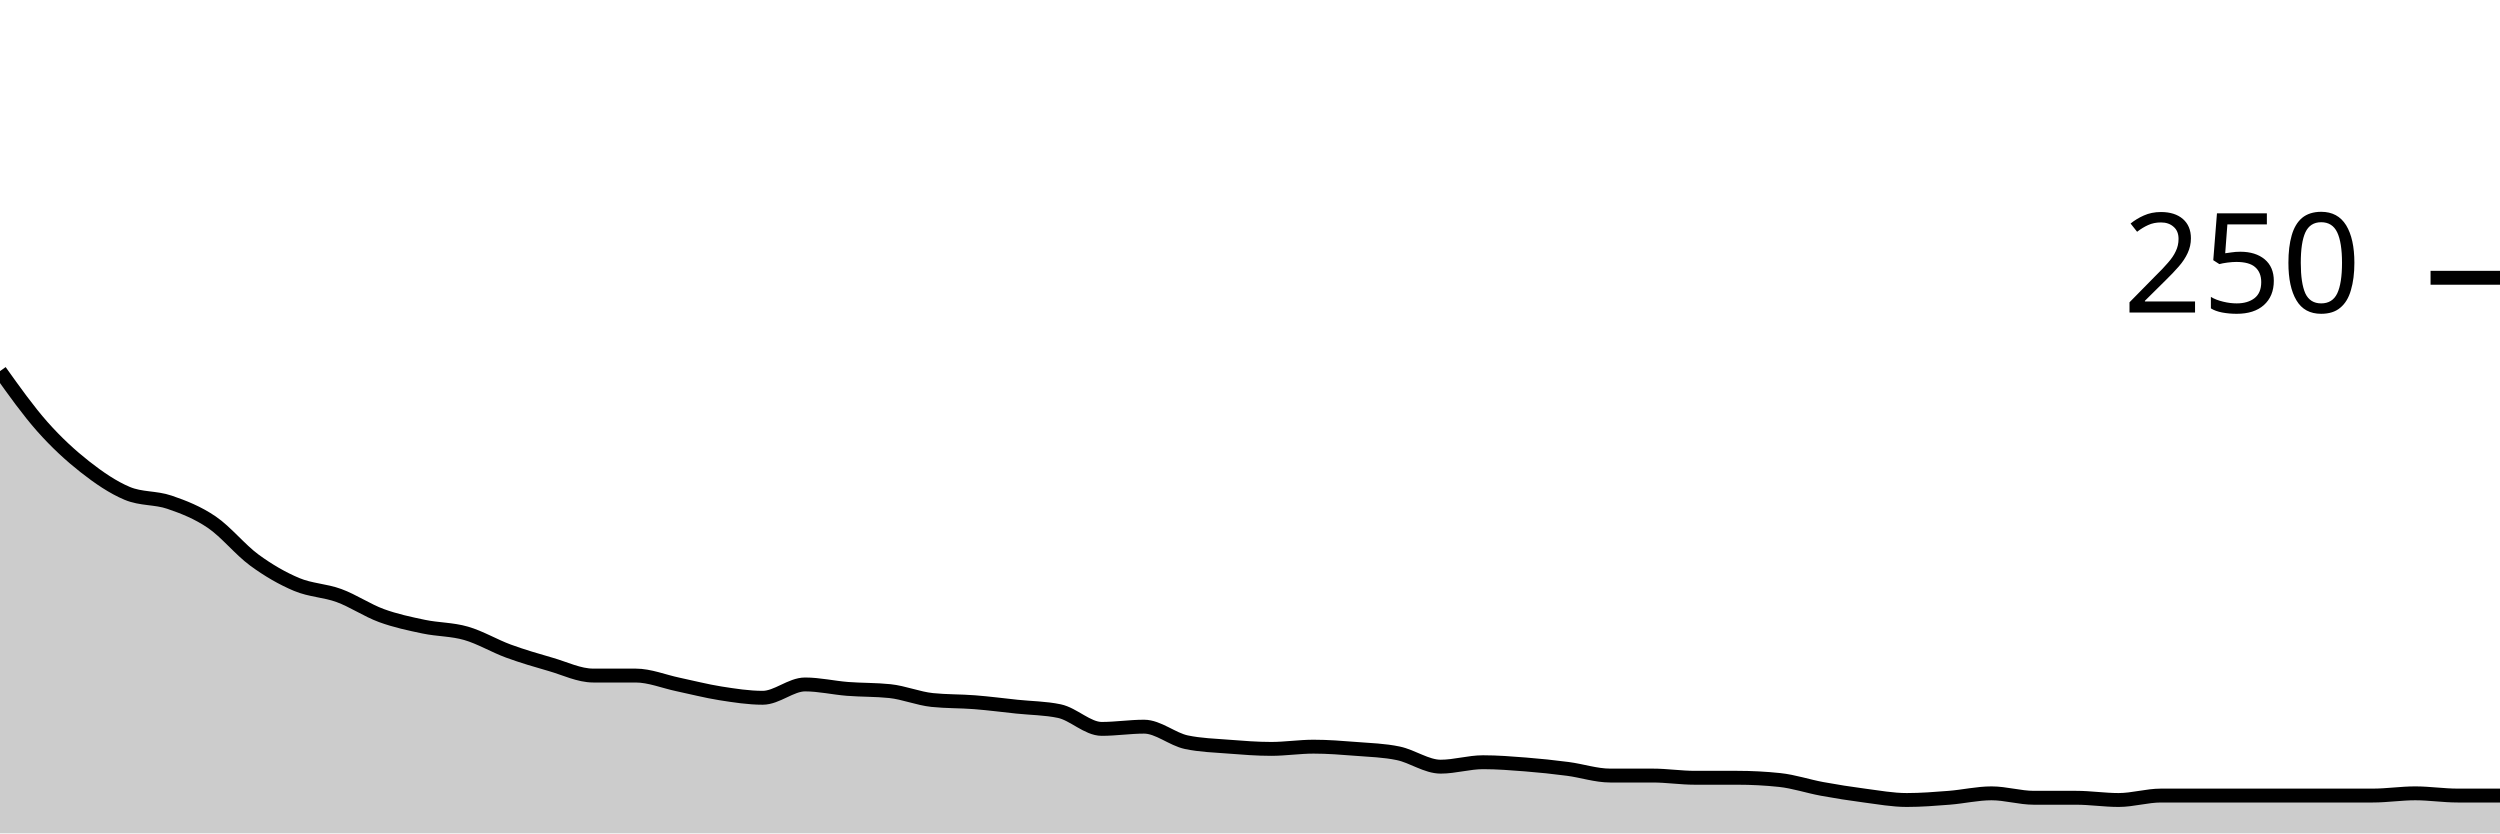
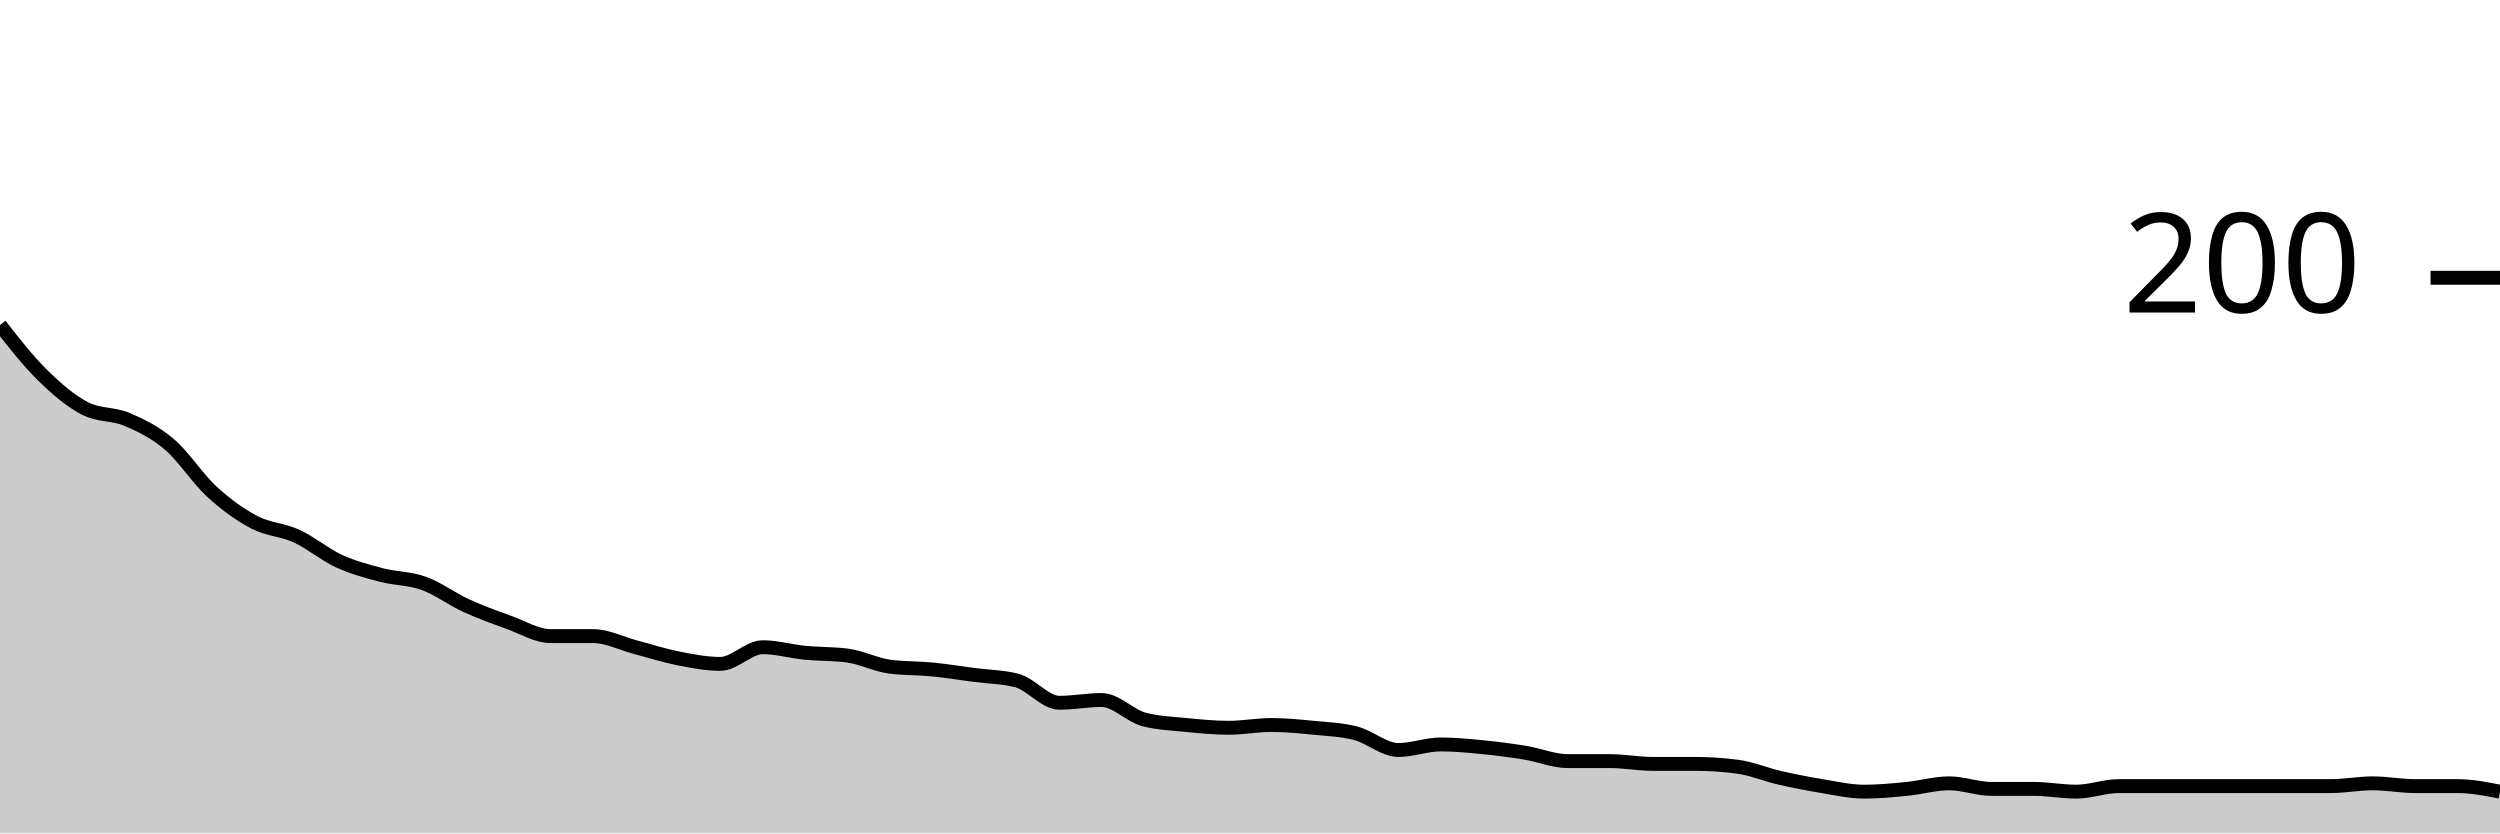
<svg xmlns="http://www.w3.org/2000/svg" viewBox="0 0 180 60">
  <g transform="translate(0,20)">
-     <path class="area" fill="rgba(0, 0, 0, 0.2)" d="M0,6.72C1.017,8.147,2.034,9.573,3.051,10.72C4.068,11.867,5.085,12.8,6.102,13.6C7.119,14.4,8.136,15.093,9.153,15.52C10.169,15.947,11.186,15.813,12.203,16.16C13.22,16.507,14.237,16.907,15.254,17.6C16.271,18.293,17.288,19.573,18.305,20.32C19.322,21.067,20.339,21.653,21.356,22.08C22.373,22.507,23.39,22.507,24.407,22.88C25.424,23.253,26.441,23.947,27.458,24.32C28.475,24.693,29.492,24.907,30.508,25.12C31.525,25.333,32.542,25.307,33.559,25.6C34.576,25.893,35.593,26.507,36.61,26.88C37.627,27.253,38.644,27.547,39.661,27.84C40.678,28.133,41.695,28.64,42.712,28.64C43.729,28.64,44.746,28.64,45.763,28.64C46.78,28.64,47.797,29.067,48.814,29.28C49.831,29.493,50.847,29.76,51.864,29.92C52.881,30.08,53.898,30.24,54.915,30.24C55.932,30.24,56.949,29.28,57.966,29.28C58.983,29.28,60,29.52,61.017,29.6C62.034,29.68,63.051,29.653,64.068,29.76C65.085,29.867,66.102,30.293,67.119,30.4C68.136,30.507,69.153,30.48,70.169,30.56C71.186,30.64,72.203,30.773,73.22,30.88C74.237,30.987,75.254,30.987,76.271,31.2C77.288,31.413,78.305,32.48,79.322,32.48C80.339,32.48,81.356,32.32,82.373,32.32C83.39,32.32,84.407,33.227,85.424,33.44C86.441,33.653,87.458,33.68,88.475,33.76C89.492,33.84,90.508,33.92,91.525,33.92C92.542,33.92,93.559,33.76,94.576,33.76C95.593,33.76,96.61,33.84,97.627,33.92C98.644,34,99.661,34.027,100.678,34.24C101.695,34.453,102.712,35.2,103.729,35.2C104.746,35.2,105.763,34.88,106.78,34.88C107.797,34.88,108.814,34.96,109.831,35.04C110.847,35.12,111.864,35.227,112.881,35.36C113.898,35.493,114.915,35.84,115.932,35.84C116.949,35.84,117.966,35.84,118.983,35.84C120,35.84,121.017,36,122.034,36C123.051,36,124.068,36,125.085,36C126.102,36,127.119,36.053,128.136,36.16C129.153,36.267,130.169,36.613,131.186,36.8C132.203,36.987,133.22,37.147,134.237,37.28C135.254,37.413,136.271,37.6,137.288,37.6C138.305,37.6,139.322,37.52,140.339,37.44C141.356,37.36,142.373,37.12,143.39,37.12C144.407,37.12,145.424,37.44,146.441,37.44C147.458,37.44,148.475,37.44,149.492,37.44C150.508,37.44,151.525,37.6,152.542,37.6C153.559,37.6,154.576,37.28,155.593,37.28C156.61,37.28,157.627,37.28,158.644,37.28C159.661,37.28,160.678,37.28,161.695,37.28C162.712,37.28,163.729,37.28,164.746,37.28C165.763,37.28,166.78,37.28,167.797,37.28C168.814,37.28,169.831,37.28,170.847,37.28C171.864,37.28,172.881,37.12,173.898,37.12C174.915,37.12,175.932,37.28,176.949,37.28C177.966,37.28,178.983,37.28,180,37.28L180,40C178.983,40,177.966,40,176.949,40C175.932,40,174.915,40,173.898,40C172.881,40,171.864,40,170.847,40C169.831,40,168.814,40,167.797,40C166.78,40,165.763,40,164.746,40C163.729,40,162.712,40,161.695,40C160.678,40,159.661,40,158.644,40C157.627,40,156.61,40,155.593,40C154.576,40,153.559,40,152.542,40C151.525,40,150.508,40,149.492,40C148.475,40,147.458,40,146.441,40C145.424,40,144.407,40,143.39,40C142.373,40,141.356,40,140.339,40C139.322,40,138.305,40,137.288,40C136.271,40,135.254,40,134.237,40C133.22,40,132.203,40,131.186,40C130.169,40,129.153,40,128.136,40C127.119,40,126.102,40,125.085,40C124.068,40,123.051,40,122.034,40C121.017,40,120,40,118.983,40C117.966,40,116.949,40,115.932,40C114.915,40,113.898,40,112.881,40C111.864,40,110.847,40,109.831,40C108.814,40,107.797,40,106.78,40C105.763,40,104.746,40,103.729,40C102.712,40,101.695,40,100.678,40C99.661,40,98.644,40,97.627,40C96.61,40,95.593,40,94.576,40C93.559,40,92.542,40,91.525,40C90.508,40,89.492,40,88.475,40C87.458,40,86.441,40,85.424,40C84.407,40,83.39,40,82.373,40C81.356,40,80.339,40,79.322,40C78.305,40,77.288,40,76.271,40C75.254,40,74.237,40,73.22,40C72.203,40,71.186,40,70.169,40C69.153,40,68.136,40,67.119,40C66.102,40,65.085,40,64.068,40C63.051,40,62.034,40,61.017,40C60,40,58.983,40,57.966,40C56.949,40,55.932,40,54.915,40C53.898,40,52.881,40,51.864,40C50.847,40,49.831,40,48.814,40C47.797,40,46.78,40,45.763,40C44.746,40,43.729,40,42.712,40C41.695,40,40.678,40,39.661,40C38.644,40,37.627,40,36.61,40C35.593,40,34.576,40,33.559,40C32.542,40,31.525,40,30.508,40C29.492,40,28.475,40,27.458,40C26.441,40,25.424,40,24.407,40C23.39,40,22.373,40,21.356,40C20.339,40,19.322,40,18.305,40C17.288,40,16.271,40,15.254,40C14.237,40,13.22,40,12.203,40C11.186,40,10.169,40,9.153,40C8.136,40,7.119,40,6.102,40C5.085,40,4.068,40,3.051,40C2.034,40,1.017,40,0,40Z" />
-     <path class="line" stroke="black" fill="none" d="M0,6.72C1.017,8.147,2.034,9.573,3.051,10.72C4.068,11.867,5.085,12.8,6.102,13.6C7.119,14.4,8.136,15.093,9.153,15.52C10.169,15.947,11.186,15.813,12.203,16.16C13.22,16.507,14.237,16.907,15.254,17.6C16.271,18.293,17.288,19.573,18.305,20.32C19.322,21.067,20.339,21.653,21.356,22.08C22.373,22.507,23.39,22.507,24.407,22.88C25.424,23.253,26.441,23.947,27.458,24.32C28.475,24.693,29.492,24.907,30.508,25.12C31.525,25.333,32.542,25.307,33.559,25.6C34.576,25.893,35.593,26.507,36.61,26.88C37.627,27.253,38.644,27.547,39.661,27.84C40.678,28.133,41.695,28.64,42.712,28.64C43.729,28.64,44.746,28.64,45.763,28.64C46.78,28.64,47.797,29.067,48.814,29.28C49.831,29.493,50.847,29.76,51.864,29.92C52.881,30.08,53.898,30.24,54.915,30.24C55.932,30.24,56.949,29.28,57.966,29.28C58.983,29.28,60,29.52,61.017,29.6C62.034,29.68,63.051,29.653,64.068,29.76C65.085,29.867,66.102,30.293,67.119,30.4C68.136,30.507,69.153,30.48,70.169,30.56C71.186,30.64,72.203,30.773,73.22,30.88C74.237,30.987,75.254,30.987,76.271,31.2C77.288,31.413,78.305,32.48,79.322,32.48C80.339,32.48,81.356,32.32,82.373,32.32C83.39,32.32,84.407,33.227,85.424,33.44C86.441,33.653,87.458,33.68,88.475,33.76C89.492,33.84,90.508,33.92,91.525,33.92C92.542,33.92,93.559,33.76,94.576,33.76C95.593,33.76,96.61,33.84,97.627,33.92C98.644,34,99.661,34.027,100.678,34.24C101.695,34.453,102.712,35.2,103.729,35.2C104.746,35.2,105.763,34.88,106.78,34.88C107.797,34.88,108.814,34.96,109.831,35.04C110.847,35.12,111.864,35.227,112.881,35.36C113.898,35.493,114.915,35.84,115.932,35.84C116.949,35.84,117.966,35.84,118.983,35.84C120,35.84,121.017,36,122.034,36C123.051,36,124.068,36,125.085,36C126.102,36,127.119,36.053,128.136,36.16C129.153,36.267,130.169,36.613,131.186,36.8C132.203,36.987,133.22,37.147,134.237,37.28C135.254,37.413,136.271,37.6,137.288,37.6C138.305,37.6,139.322,37.52,140.339,37.44C141.356,37.36,142.373,37.12,143.39,37.12C144.407,37.12,145.424,37.44,146.441,37.44C147.458,37.44,148.475,37.44,149.492,37.44C150.508,37.44,151.525,37.6,152.542,37.6C153.559,37.6,154.576,37.28,155.593,37.28C156.61,37.28,157.627,37.28,158.644,37.28C159.661,37.28,160.678,37.28,161.695,37.28C162.712,37.28,163.729,37.28,164.746,37.28C165.763,37.28,166.78,37.28,167.797,37.28C168.814,37.28,169.831,37.28,170.847,37.28C171.864,37.28,172.881,37.12,173.898,37.12C174.915,37.12,175.932,37.28,176.949,37.28C177.966,37.28,178.983,37.28,180,37.28" />
+     <path class="area" fill="rgba(0, 0, 0, 0.2)" d="M0,3.4C1.017,4.7,2.034,6,3.051,7C4.068,8,5.085,8.867,6.102,9.4C7.119,9.933,8.136,9.767,9.153,10.2C10.169,10.633,11.186,11.133,12.203,12C13.22,12.867,14.237,14.467,15.254,15.4C16.271,16.333,17.288,17.067,18.305,17.6C19.322,18.133,20.339,18.133,21.356,18.6C22.373,19.067,23.39,19.933,24.407,20.4C25.424,20.867,26.441,21.133,27.458,21.4C28.475,21.667,29.492,21.633,30.508,22C31.525,22.367,32.542,23.133,33.559,23.6C34.576,24.067,35.593,24.433,36.61,24.8C37.627,25.167,38.644,25.8,39.661,25.8C40.678,25.8,41.695,25.8,42.712,25.8C43.729,25.8,44.746,26.333,45.763,26.6C46.78,26.867,47.797,27.2,48.814,27.4C49.831,27.6,50.847,27.8,51.864,27.8C52.881,27.8,53.898,26.6,54.915,26.6C55.932,26.6,56.949,26.9,57.966,27C58.983,27.1,60,27.067,61.017,27.2C62.034,27.333,63.051,27.867,64.068,28C65.085,28.133,66.102,28.1,67.119,28.2C68.136,28.3,69.153,28.467,70.169,28.6C71.186,28.733,72.203,28.733,73.22,29C74.237,29.267,75.254,30.6,76.271,30.6C77.288,30.6,78.305,30.4,79.322,30.4C80.339,30.4,81.356,31.533,82.373,31.8C83.39,32.067,84.407,32.1,85.424,32.2C86.441,32.3,87.458,32.4,88.475,32.4C89.492,32.4,90.508,32.2,91.525,32.2C92.542,32.2,93.559,32.3,94.576,32.4C95.593,32.5,96.61,32.533,97.627,32.8C98.644,33.067,99.661,34,100.678,34C101.695,34,102.712,33.6,103.729,33.6C104.746,33.6,105.763,33.7,106.78,33.8C107.797,33.9,108.814,34.033,109.831,34.2C110.847,34.367,111.864,34.8,112.881,34.8C113.898,34.8,114.915,34.8,115.932,34.8C116.949,34.8,117.966,35,118.983,35C120,35,121.017,35,122.034,35C123.051,35,124.068,35.067,125.085,35.2C126.102,35.333,127.119,35.767,128.136,36C129.153,36.233,130.169,36.433,131.186,36.6C132.203,36.767,133.22,37,134.237,37C135.254,37,136.271,36.9,137.288,36.8C138.305,36.7,139.322,36.4,140.339,36.4C141.356,36.4,142.373,36.8,143.39,36.8C144.407,36.8,145.424,36.8,146.441,36.8C147.458,36.8,148.475,37,149.492,37C150.508,37,151.525,36.6,152.542,36.6C153.559,36.6,154.576,36.6,155.593,36.6C156.61,36.6,157.627,36.6,158.644,36.6C159.661,36.6,160.678,36.6,161.695,36.6C162.712,36.6,163.729,36.6,164.746,36.6C165.763,36.6,166.78,36.6,167.797,36.6C168.814,36.6,169.831,36.4,170.847,36.4C171.864,36.4,172.881,36.6,173.898,36.6C174.915,36.6,175.932,36.6,176.949,36.6C177.966,36.6,178.983,36.8,180,37L180,40C178.983,40,177.966,40,176.949,40C175.932,40,174.915,40,173.898,40C172.881,40,171.864,40,170.847,40C169.831,40,168.814,40,167.797,40C166.78,40,165.763,40,164.746,40C163.729,40,162.712,40,161.695,40C160.678,40,159.661,40,158.644,40C157.627,40,156.61,40,155.593,40C154.576,40,153.559,40,152.542,40C151.525,40,150.508,40,149.492,40C148.475,40,147.458,40,146.441,40C145.424,40,144.407,40,143.39,40C142.373,40,141.356,40,140.339,40C139.322,40,138.305,40,137.288,40C136.271,40,135.254,40,134.237,40C133.22,40,132.203,40,131.186,40C130.169,40,129.153,40,128.136,40C127.119,40,126.102,40,125.085,40C124.068,40,123.051,40,122.034,40C121.017,40,120,40,118.983,40C117.966,40,116.949,40,115.932,40C114.915,40,113.898,40,112.881,40C111.864,40,110.847,40,109.831,40C108.814,40,107.797,40,106.78,40C105.763,40,104.746,40,103.729,40C102.712,40,101.695,40,100.678,40C99.661,40,98.644,40,97.627,40C96.61,40,95.593,40,94.576,40C93.559,40,92.542,40,91.525,40C90.508,40,89.492,40,88.475,40C87.458,40,86.441,40,85.424,40C84.407,40,83.39,40,82.373,40C81.356,40,80.339,40,79.322,40C78.305,40,77.288,40,76.271,40C75.254,40,74.237,40,73.22,40C72.203,40,71.186,40,70.169,40C69.153,40,68.136,40,67.119,40C66.102,40,65.085,40,64.068,40C63.051,40,62.034,40,61.017,40C60,40,58.983,40,57.966,40C56.949,40,55.932,40,54.915,40C53.898,40,52.881,40,51.864,40C50.847,40,49.831,40,48.814,40C47.797,40,46.78,40,45.763,40C44.746,40,43.729,40,42.712,40C41.695,40,40.678,40,39.661,40C38.644,40,37.627,40,36.61,40C35.593,40,34.576,40,33.559,40C32.542,40,31.525,40,30.508,40C29.492,40,28.475,40,27.458,40C26.441,40,25.424,40,24.407,40C23.39,40,22.373,40,21.356,40C20.339,40,19.322,40,18.305,40C17.288,40,16.271,40,15.254,40C14.237,40,13.22,40,12.203,40C11.186,40,10.169,40,9.153,40C8.136,40,7.119,40,6.102,40C5.085,40,4.068,40,3.051,40C2.034,40,1.017,40,0,40Z" />
+     <path class="line" stroke="black" fill="none" d="M0,3.4C1.017,4.7,2.034,6,3.051,7C4.068,8,5.085,8.867,6.102,9.4C7.119,9.933,8.136,9.767,9.153,10.2C10.169,10.633,11.186,11.133,12.203,12C13.22,12.867,14.237,14.467,15.254,15.4C16.271,16.333,17.288,17.067,18.305,17.6C19.322,18.133,20.339,18.133,21.356,18.6C22.373,19.067,23.39,19.933,24.407,20.4C25.424,20.867,26.441,21.133,27.458,21.4C28.475,21.667,29.492,21.633,30.508,22C31.525,22.367,32.542,23.133,33.559,23.6C34.576,24.067,35.593,24.433,36.61,24.8C37.627,25.167,38.644,25.8,39.661,25.8C40.678,25.8,41.695,25.8,42.712,25.8C43.729,25.8,44.746,26.333,45.763,26.6C46.78,26.867,47.797,27.2,48.814,27.4C49.831,27.6,50.847,27.8,51.864,27.8C52.881,27.8,53.898,26.6,54.915,26.6C55.932,26.6,56.949,26.9,57.966,27C58.983,27.1,60,27.067,61.017,27.2C62.034,27.333,63.051,27.867,64.068,28C65.085,28.133,66.102,28.1,67.119,28.2C68.136,28.3,69.153,28.467,70.169,28.6C71.186,28.733,72.203,28.733,73.22,29C74.237,29.267,75.254,30.6,76.271,30.6C77.288,30.6,78.305,30.4,79.322,30.4C80.339,30.4,81.356,31.533,82.373,31.8C83.39,32.067,84.407,32.1,85.424,32.2C86.441,32.3,87.458,32.4,88.475,32.4C89.492,32.4,90.508,32.2,91.525,32.2C92.542,32.2,93.559,32.3,94.576,32.4C95.593,32.5,96.61,32.533,97.627,32.8C98.644,33.067,99.661,34,100.678,34C101.695,34,102.712,33.6,103.729,33.6C104.746,33.6,105.763,33.7,106.78,33.8C107.797,33.9,108.814,34.033,109.831,34.2C110.847,34.367,111.864,34.8,112.881,34.8C113.898,34.8,114.915,34.8,115.932,34.8C116.949,34.8,117.966,35,118.983,35C120,35,121.017,35,122.034,35C123.051,35,124.068,35.067,125.085,35.2C126.102,35.333,127.119,35.767,128.136,36C129.153,36.233,130.169,36.433,131.186,36.6C132.203,36.767,133.22,37,134.237,37C135.254,37,136.271,36.9,137.288,36.8C138.305,36.7,139.322,36.4,140.339,36.4C141.356,36.4,142.373,36.8,143.39,36.8C144.407,36.8,145.424,36.8,146.441,36.8C147.458,36.8,148.475,37,149.492,37C150.508,37,151.525,36.6,152.542,36.6C153.559,36.6,154.576,36.6,155.593,36.6C156.61,36.6,157.627,36.6,158.644,36.6C159.661,36.6,160.678,36.6,161.695,36.6C162.712,36.6,163.729,36.6,164.746,36.6C165.763,36.6,166.78,36.6,167.797,36.6C168.814,36.6,169.831,36.4,170.847,36.4C171.864,36.4,172.881,36.6,173.898,36.6C174.915,36.6,175.932,36.6,176.949,36.6C177.966,36.6,178.983,36.8,180,37" />
    <path class="axis-ceiling" stroke-width="1" stroke="black" fill="none" d="M175,0L180,0" />
-     <text class="axis-ceiling-label" font-family="sans-serif" text-anchor="end" font-size="10px" x="170" y="2.5">250</text>
+     <text class="axis-ceiling-label" font-family="sans-serif" text-anchor="end" font-size="10px" x="170" y="2.5">200</text>
  </g>
</svg>
